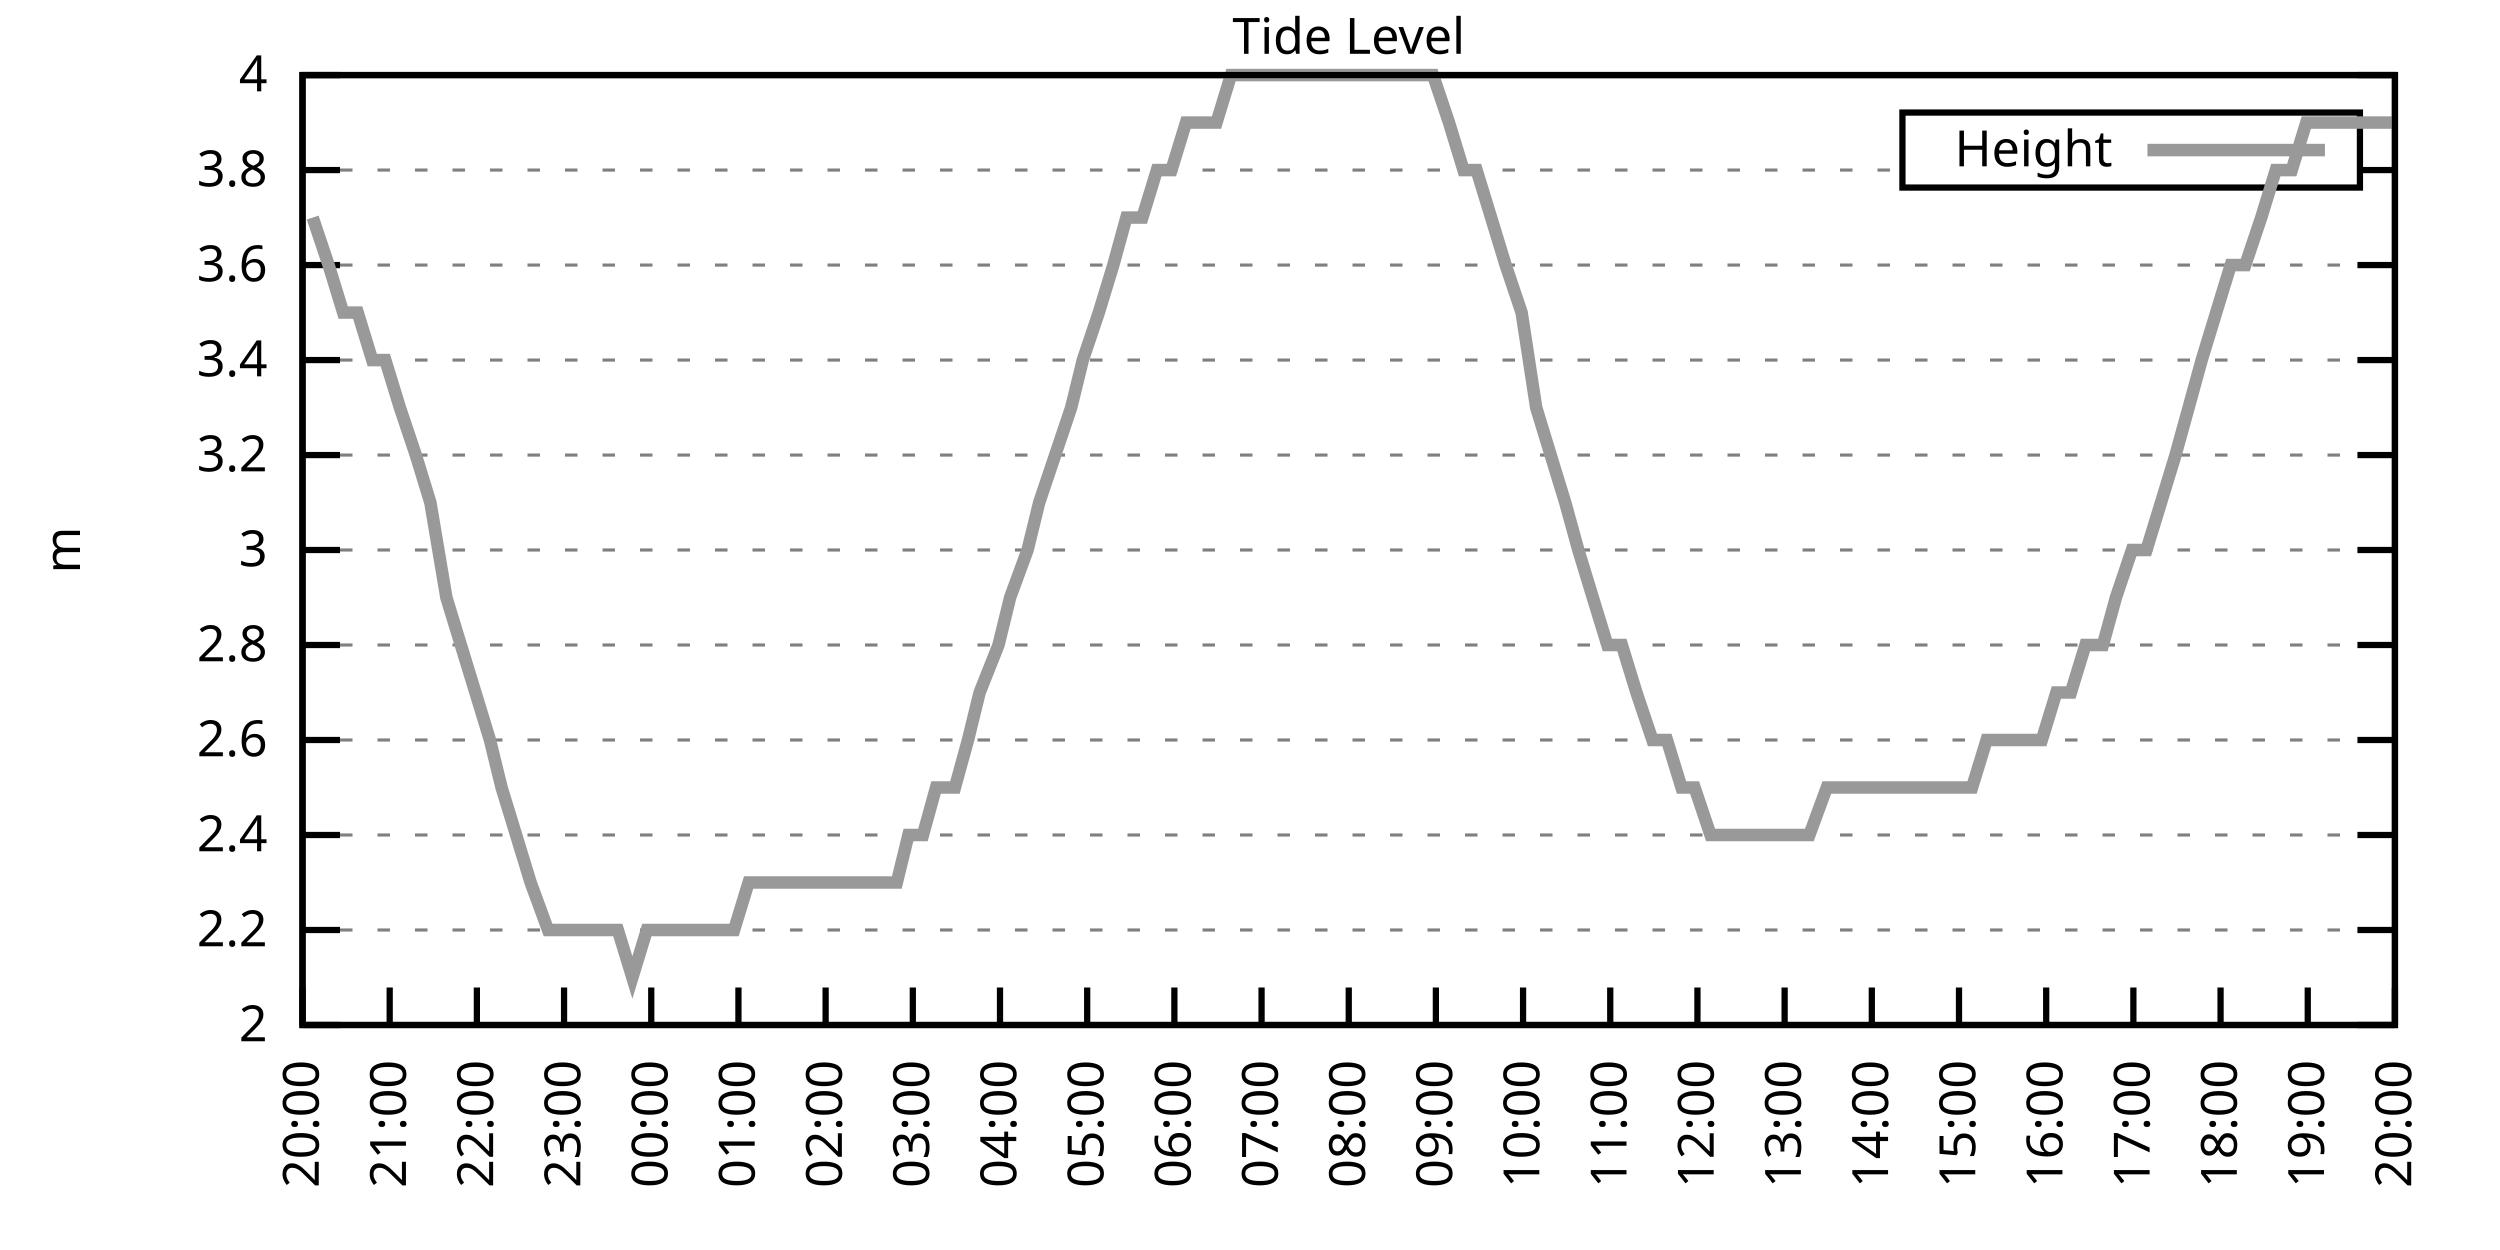
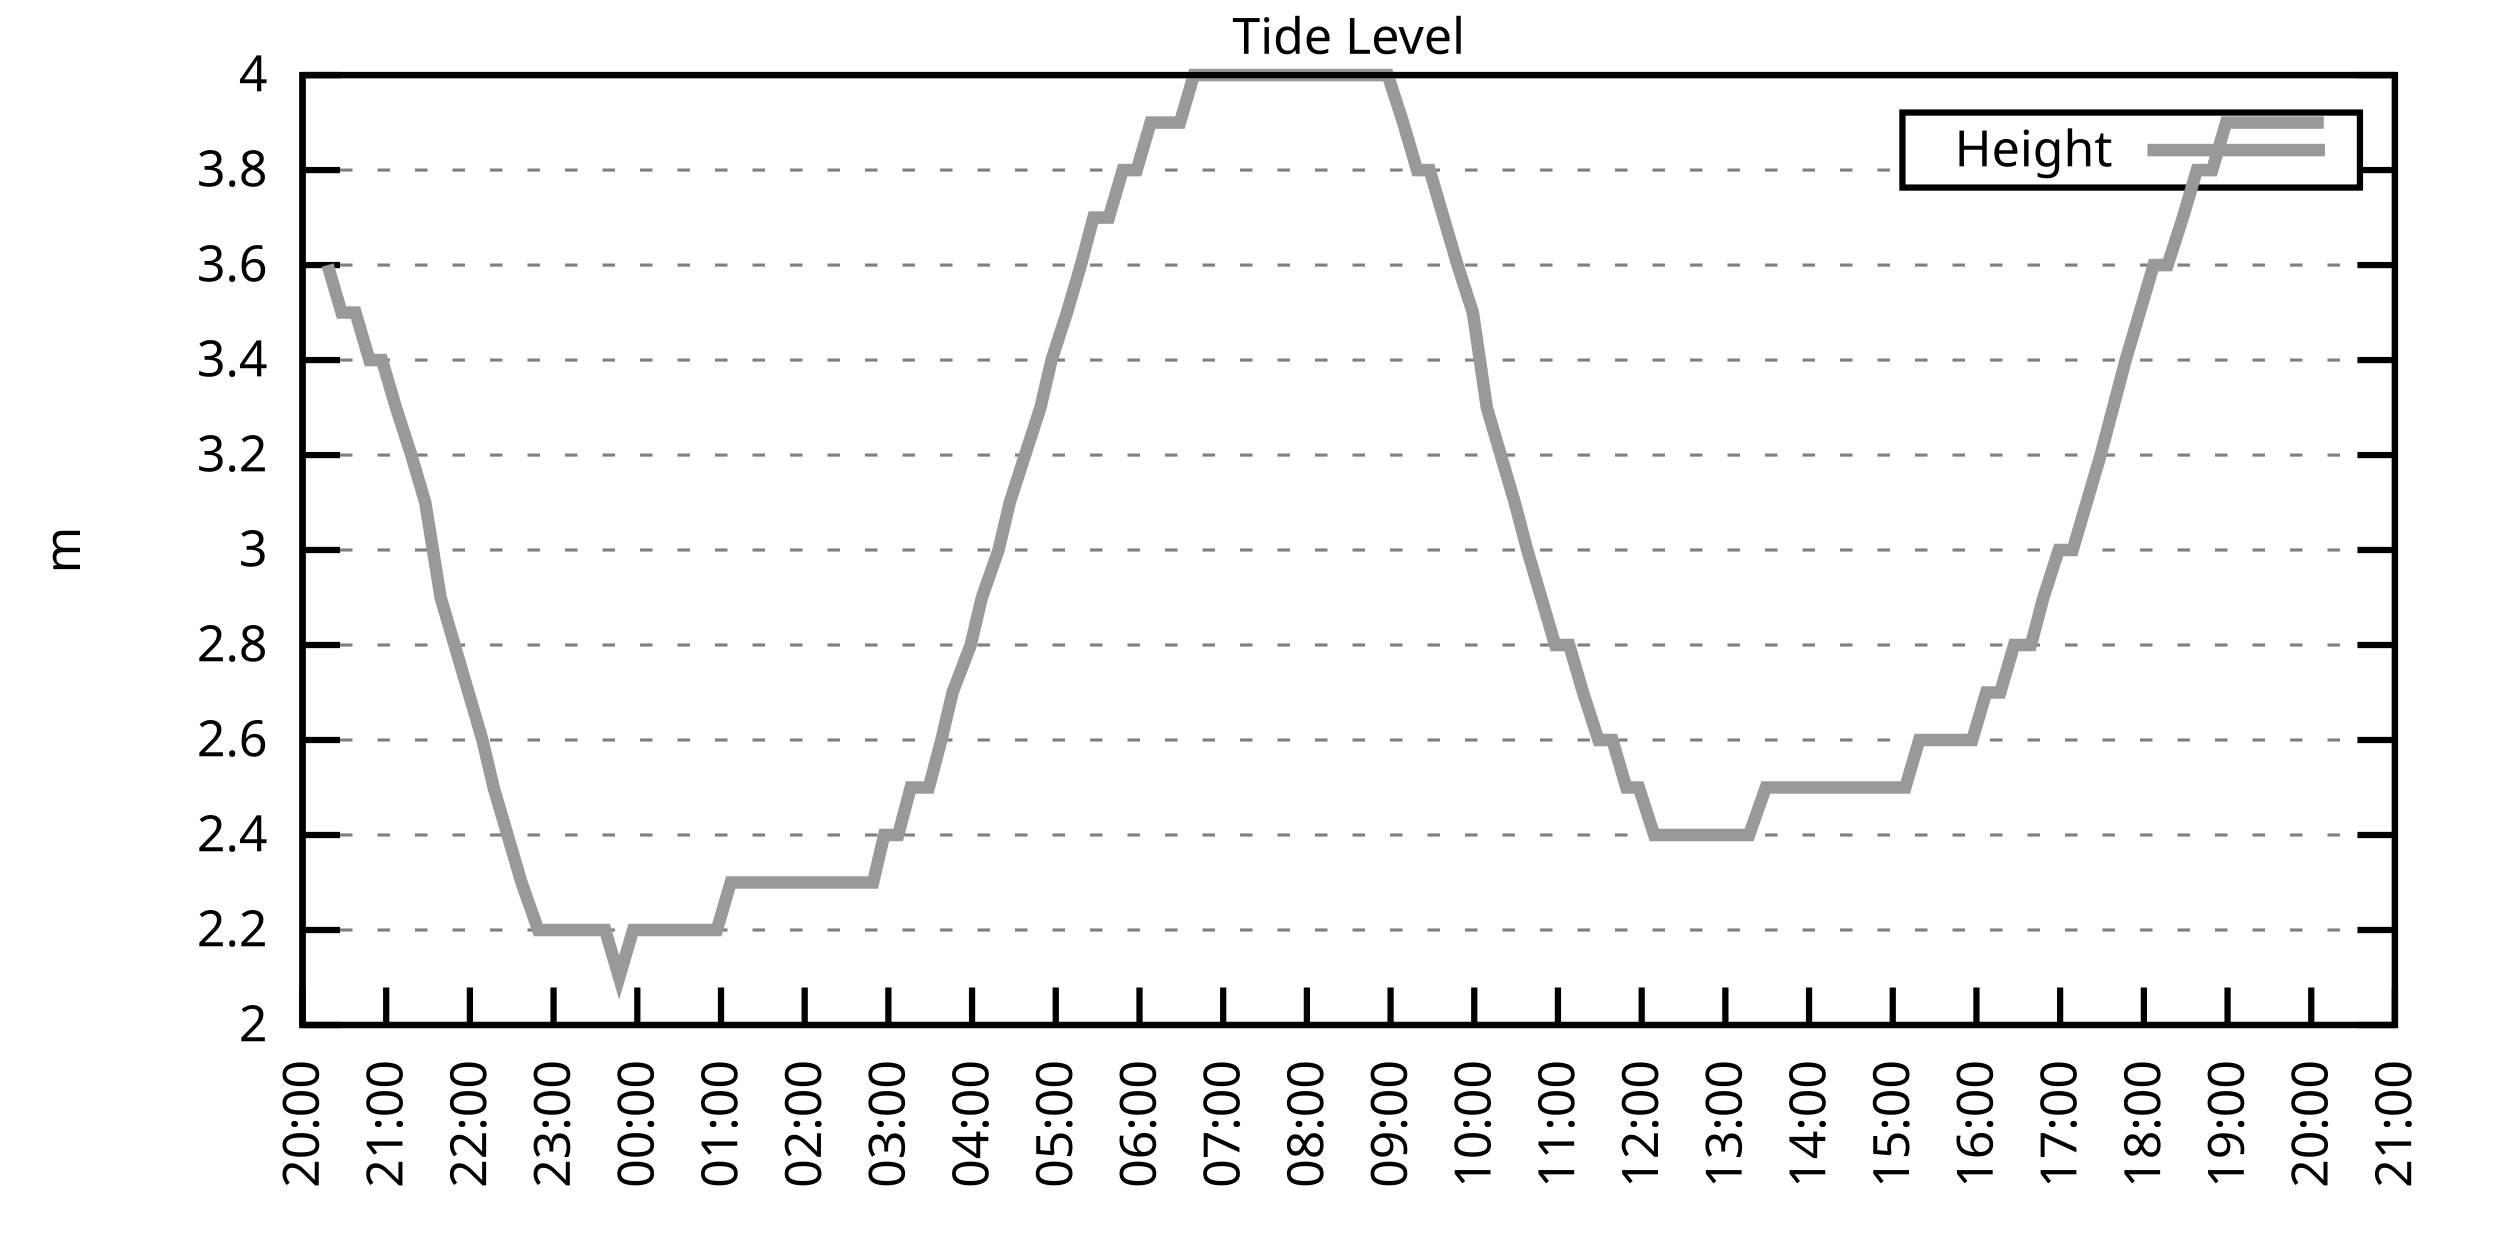
<svg xmlns="http://www.w3.org/2000/svg" xmlns:xlink="http://www.w3.org/1999/xlink" width="400" height="200" viewBox="0 0 400 200">
  <g id="gnuplot_canvas">
    <rect x="0" y="0" width="400" height="200" fill="none" />
    <defs>
      <circle id="gpDot" r="0.5" stroke-width="0.5" stroke="currentColor" />
      <path id="gpPt0" stroke-width="0.333" stroke="currentColor" d="M-1,0 h2 M0,-1 v2" />
      <path id="gpPt1" stroke-width="0.333" stroke="currentColor" d="M-1,-1 L1,1 M1,-1 L-1,1" />
      <path id="gpPt2" stroke-width="0.333" stroke="currentColor" d="M-1,0 L1,0 M0,-1 L0,1 M-1,-1 L1,1 M-1,1 L1,-1" />
      <rect id="gpPt3" stroke-width="0.333" stroke="currentColor" x="-1" y="-1" width="2" height="2" />
      <rect id="gpPt4" stroke-width="0.333" stroke="currentColor" fill="currentColor" x="-1" y="-1" width="2" height="2" />
      <circle id="gpPt5" stroke-width="0.333" stroke="currentColor" cx="0" cy="0" r="1" />
      <use xlink:href="#gpPt5" id="gpPt6" fill="currentColor" stroke="none" />
      <path id="gpPt7" stroke-width="0.333" stroke="currentColor" d="M0,-1.33 L-1.33,0.67 L1.33,0.67 z" />
      <use xlink:href="#gpPt7" id="gpPt8" fill="currentColor" stroke="none" />
      <use xlink:href="#gpPt7" id="gpPt9" stroke="currentColor" transform="rotate(180)" />
      <use xlink:href="#gpPt9" id="gpPt10" fill="currentColor" stroke="none" />
      <use xlink:href="#gpPt3" id="gpPt11" stroke="currentColor" transform="rotate(45)" />
      <use xlink:href="#gpPt11" id="gpPt12" fill="currentColor" stroke="none" />
      <path id="gpPt13" stroke-width="0.333" stroke="currentColor" d="M0,1.330 L1.265,0.411 L0.782,-1.067 L-0.782,-1.076 L-1.265,0.411 z" />
      <use xlink:href="#gpPt13" id="gpPt14" fill="currentColor" stroke="none" />
      <filter id="textbox" filterUnits="objectBoundingBox" x="0" y="0" height="1" width="1">
        <feFlood flood-color="white" flood-opacity="1" result="bgnd" />
        <feComposite in="SourceGraphic" in2="bgnd" operator="atop" />
      </filter>
      <filter id="greybox" filterUnits="objectBoundingBox" x="0" y="0" height="1" width="1">
        <feFlood flood-color="lightgrey" flood-opacity="1" result="grey" />
        <feComposite in="SourceGraphic" in2="grey" operator="atop" />
      </filter>
    </defs>
    <g fill="none" color="white" stroke="currentColor" stroke-width="1.00" stroke-linecap="butt" stroke-linejoin="miter">
</g>
    <g fill="none" color="black" stroke="currentColor" stroke-width="1.00" stroke-linecap="butt" stroke-linejoin="miter">
      <g stroke="none" shape-rendering="crispEdges">
        <polygon fill="rgb(255, 255, 255)" points="48.40,164.00 383.18,164.00 383.18,12.02 48.40,12.02 " />
      </g>
    </g>
    <g fill="none" color="black" stroke="currentColor" stroke-width="1.00" stroke-linecap="butt" stroke-linejoin="miter">
</g>
    <g fill="none" color="black" stroke="black" stroke-width="0.50" stroke-linecap="butt" stroke-linejoin="miter">
</g>
    <g fill="none" color="gray" stroke="currentColor" stroke-width="0.50" stroke-linecap="butt" stroke-linejoin="miter">
      <path stroke="gray" stroke-dasharray="2,4" class="gridline" d="M48.40,164.00 L383.19,164.00  " />
    </g>
    <g fill="none" color="gray" stroke="gray" stroke-width="1.00" stroke-linecap="butt" stroke-linejoin="miter">
</g>
    <g fill="none" color="black" stroke="currentColor" stroke-width="1.00" stroke-linecap="butt" stroke-linejoin="miter">
      <path stroke="black" d="M48.40,164.00 L54.40,164.00 M383.19,164.00 L377.19,164.00  " />
      <g transform="translate(42.80,166.60)" stroke="none" fill="black" font-family="Sans" font-size="8.00" text-anchor="end">
        <text>
          <tspan font-family="Sans"> 2</tspan>
        </text>
      </g>
    </g>
    <g fill="none" color="black" stroke="currentColor" stroke-width="1.00" stroke-linecap="butt" stroke-linejoin="miter">
</g>
    <g fill="none" color="black" stroke="black" stroke-width="0.50" stroke-linecap="butt" stroke-linejoin="miter">
</g>
    <g fill="none" color="gray" stroke="currentColor" stroke-width="0.50" stroke-linecap="butt" stroke-linejoin="miter">
      <path stroke="gray" stroke-dasharray="2,4" class="gridline" d="M48.40,148.80 L383.19,148.80  " />
    </g>
    <g fill="none" color="gray" stroke="gray" stroke-width="1.00" stroke-linecap="butt" stroke-linejoin="miter">
</g>
    <g fill="none" color="black" stroke="currentColor" stroke-width="1.00" stroke-linecap="butt" stroke-linejoin="miter">
      <path stroke="black" d="M48.40,148.80 L54.40,148.80 M383.19,148.80 L377.19,148.80  " />
      <g transform="translate(42.80,151.40)" stroke="none" fill="black" font-family="Sans" font-size="8.00" text-anchor="end">
        <text>
          <tspan font-family="Sans"> 2.2</tspan>
        </text>
      </g>
    </g>
    <g fill="none" color="black" stroke="currentColor" stroke-width="1.00" stroke-linecap="butt" stroke-linejoin="miter">
</g>
    <g fill="none" color="black" stroke="black" stroke-width="0.50" stroke-linecap="butt" stroke-linejoin="miter">
</g>
    <g fill="none" color="gray" stroke="currentColor" stroke-width="0.50" stroke-linecap="butt" stroke-linejoin="miter">
      <path stroke="gray" stroke-dasharray="2,4" class="gridline" d="M48.40,133.60 L383.19,133.60  " />
    </g>
    <g fill="none" color="gray" stroke="gray" stroke-width="1.00" stroke-linecap="butt" stroke-linejoin="miter">
</g>
    <g fill="none" color="black" stroke="currentColor" stroke-width="1.00" stroke-linecap="butt" stroke-linejoin="miter">
      <path stroke="black" d="M48.40,133.60 L54.40,133.60 M383.19,133.60 L377.19,133.60  " />
      <g transform="translate(42.80,136.20)" stroke="none" fill="black" font-family="Sans" font-size="8.00" text-anchor="end">
        <text>
          <tspan font-family="Sans"> 2.4</tspan>
        </text>
      </g>
    </g>
    <g fill="none" color="black" stroke="currentColor" stroke-width="1.00" stroke-linecap="butt" stroke-linejoin="miter">
</g>
    <g fill="none" color="black" stroke="black" stroke-width="0.50" stroke-linecap="butt" stroke-linejoin="miter">
</g>
    <g fill="none" color="gray" stroke="currentColor" stroke-width="0.50" stroke-linecap="butt" stroke-linejoin="miter">
      <path stroke="gray" stroke-dasharray="2,4" class="gridline" d="M48.40,118.40 L383.19,118.40  " />
    </g>
    <g fill="none" color="gray" stroke="gray" stroke-width="1.00" stroke-linecap="butt" stroke-linejoin="miter">
</g>
    <g fill="none" color="black" stroke="currentColor" stroke-width="1.00" stroke-linecap="butt" stroke-linejoin="miter">
      <path stroke="black" d="M48.40,118.40 L54.40,118.40 M383.19,118.40 L377.19,118.40  " />
      <g transform="translate(42.80,121.00)" stroke="none" fill="black" font-family="Sans" font-size="8.00" text-anchor="end">
        <text>
          <tspan font-family="Sans"> 2.6</tspan>
        </text>
      </g>
    </g>
    <g fill="none" color="black" stroke="currentColor" stroke-width="1.00" stroke-linecap="butt" stroke-linejoin="miter">
</g>
    <g fill="none" color="black" stroke="black" stroke-width="0.50" stroke-linecap="butt" stroke-linejoin="miter">
</g>
    <g fill="none" color="gray" stroke="currentColor" stroke-width="0.50" stroke-linecap="butt" stroke-linejoin="miter">
      <path stroke="gray" stroke-dasharray="2,4" class="gridline" d="M48.40,103.20 L383.19,103.20  " />
    </g>
    <g fill="none" color="gray" stroke="gray" stroke-width="1.00" stroke-linecap="butt" stroke-linejoin="miter">
</g>
    <g fill="none" color="black" stroke="currentColor" stroke-width="1.00" stroke-linecap="butt" stroke-linejoin="miter">
      <path stroke="black" d="M48.40,103.20 L54.40,103.20 M383.19,103.20 L377.19,103.20  " />
      <g transform="translate(42.80,105.80)" stroke="none" fill="black" font-family="Sans" font-size="8.00" text-anchor="end">
        <text>
          <tspan font-family="Sans"> 2.8</tspan>
        </text>
      </g>
    </g>
    <g fill="none" color="black" stroke="currentColor" stroke-width="1.00" stroke-linecap="butt" stroke-linejoin="miter">
</g>
    <g fill="none" color="black" stroke="black" stroke-width="0.50" stroke-linecap="butt" stroke-linejoin="miter">
</g>
    <g fill="none" color="gray" stroke="currentColor" stroke-width="0.50" stroke-linecap="butt" stroke-linejoin="miter">
      <path stroke="gray" stroke-dasharray="2,4" class="gridline" d="M48.40,88.00 L383.19,88.00  " />
    </g>
    <g fill="none" color="gray" stroke="gray" stroke-width="1.00" stroke-linecap="butt" stroke-linejoin="miter">
</g>
    <g fill="none" color="black" stroke="currentColor" stroke-width="1.00" stroke-linecap="butt" stroke-linejoin="miter">
      <path stroke="black" d="M48.40,88.00 L54.40,88.00 M383.19,88.00 L377.19,88.00  " />
      <g transform="translate(42.80,90.60)" stroke="none" fill="black" font-family="Sans" font-size="8.00" text-anchor="end">
        <text>
          <tspan font-family="Sans"> 3</tspan>
        </text>
      </g>
    </g>
    <g fill="none" color="black" stroke="currentColor" stroke-width="1.00" stroke-linecap="butt" stroke-linejoin="miter">
</g>
    <g fill="none" color="black" stroke="black" stroke-width="0.50" stroke-linecap="butt" stroke-linejoin="miter">
</g>
    <g fill="none" color="gray" stroke="currentColor" stroke-width="0.50" stroke-linecap="butt" stroke-linejoin="miter">
      <path stroke="gray" stroke-dasharray="2,4" class="gridline" d="M48.40,72.81 L383.19,72.81  " />
    </g>
    <g fill="none" color="gray" stroke="gray" stroke-width="1.00" stroke-linecap="butt" stroke-linejoin="miter">
</g>
    <g fill="none" color="black" stroke="currentColor" stroke-width="1.00" stroke-linecap="butt" stroke-linejoin="miter">
      <path stroke="black" d="M48.40,72.81 L54.40,72.81 M383.19,72.81 L377.19,72.81  " />
      <g transform="translate(42.80,75.41)" stroke="none" fill="black" font-family="Sans" font-size="8.00" text-anchor="end">
        <text>
          <tspan font-family="Sans"> 3.2</tspan>
        </text>
      </g>
    </g>
    <g fill="none" color="black" stroke="currentColor" stroke-width="1.00" stroke-linecap="butt" stroke-linejoin="miter">
</g>
    <g fill="none" color="black" stroke="black" stroke-width="0.50" stroke-linecap="butt" stroke-linejoin="miter">
</g>
    <g fill="none" color="gray" stroke="currentColor" stroke-width="0.50" stroke-linecap="butt" stroke-linejoin="miter">
      <path stroke="gray" stroke-dasharray="2,4" class="gridline" d="M48.40,57.61 L383.19,57.61  " />
    </g>
    <g fill="none" color="gray" stroke="gray" stroke-width="1.00" stroke-linecap="butt" stroke-linejoin="miter">
</g>
    <g fill="none" color="black" stroke="currentColor" stroke-width="1.00" stroke-linecap="butt" stroke-linejoin="miter">
      <path stroke="black" d="M48.40,57.61 L54.40,57.61 M383.19,57.61 L377.19,57.61  " />
      <g transform="translate(42.80,60.21)" stroke="none" fill="black" font-family="Sans" font-size="8.00" text-anchor="end">
        <text>
          <tspan font-family="Sans"> 3.4</tspan>
        </text>
      </g>
    </g>
    <g fill="none" color="black" stroke="currentColor" stroke-width="1.00" stroke-linecap="butt" stroke-linejoin="miter">
</g>
    <g fill="none" color="black" stroke="black" stroke-width="0.50" stroke-linecap="butt" stroke-linejoin="miter">
</g>
    <g fill="none" color="gray" stroke="currentColor" stroke-width="0.50" stroke-linecap="butt" stroke-linejoin="miter">
      <path stroke="gray" stroke-dasharray="2,4" class="gridline" d="M48.40,42.41 L383.19,42.41  " />
    </g>
    <g fill="none" color="gray" stroke="gray" stroke-width="1.00" stroke-linecap="butt" stroke-linejoin="miter">
</g>
    <g fill="none" color="black" stroke="currentColor" stroke-width="1.00" stroke-linecap="butt" stroke-linejoin="miter">
      <path stroke="black" d="M48.40,42.41 L54.40,42.41 M383.19,42.41 L377.19,42.41  " />
      <g transform="translate(42.80,45.01)" stroke="none" fill="black" font-family="Sans" font-size="8.00" text-anchor="end">
        <text>
          <tspan font-family="Sans"> 3.6</tspan>
        </text>
      </g>
    </g>
    <g fill="none" color="black" stroke="currentColor" stroke-width="1.00" stroke-linecap="butt" stroke-linejoin="miter">
</g>
    <g fill="none" color="black" stroke="black" stroke-width="0.50" stroke-linecap="butt" stroke-linejoin="miter">
</g>
    <g fill="none" color="gray" stroke="currentColor" stroke-width="0.50" stroke-linecap="butt" stroke-linejoin="miter">
      <path stroke="gray" stroke-dasharray="2,4" class="gridline" d="M48.40,27.21 L304.39,27.21 M377.59,27.21 L383.19,27.21  " />
    </g>
    <g fill="none" color="gray" stroke="gray" stroke-width="1.00" stroke-linecap="butt" stroke-linejoin="miter">
</g>
    <g fill="none" color="black" stroke="currentColor" stroke-width="1.00" stroke-linecap="butt" stroke-linejoin="miter">
      <path stroke="black" d="M48.40,27.21 L54.40,27.21 M383.19,27.21 L377.19,27.21  " />
      <g transform="translate(42.80,29.81)" stroke="none" fill="black" font-family="Sans" font-size="8.00" text-anchor="end">
        <text>
          <tspan font-family="Sans"> 3.8</tspan>
        </text>
      </g>
    </g>
    <g fill="none" color="black" stroke="currentColor" stroke-width="1.00" stroke-linecap="butt" stroke-linejoin="miter">
</g>
    <g fill="none" color="black" stroke="black" stroke-width="0.50" stroke-linecap="butt" stroke-linejoin="miter">
</g>
    <g fill="none" color="gray" stroke="currentColor" stroke-width="0.50" stroke-linecap="butt" stroke-linejoin="miter">
      <path stroke="gray" stroke-dasharray="2,4" class="gridline" d="M48.40,12.01 L383.19,12.01  " />
    </g>
    <g fill="none" color="gray" stroke="gray" stroke-width="1.00" stroke-linecap="butt" stroke-linejoin="miter">
</g>
    <g fill="none" color="black" stroke="currentColor" stroke-width="1.00" stroke-linecap="butt" stroke-linejoin="miter">
      <path stroke="black" d="M48.40,12.01 L54.40,12.01 M383.19,12.01 L377.19,12.01  " />
      <g transform="translate(42.80,14.61)" stroke="none" fill="black" font-family="Sans" font-size="8.00" text-anchor="end">
        <text>
          <tspan font-family="Sans"> 4</tspan>
        </text>
      </g>
    </g>
    <g fill="none" color="black" stroke="currentColor" stroke-width="1.00" stroke-linecap="butt" stroke-linejoin="miter">
      <path stroke="black" d="M48.40,164.00 L48.40,158.00  " />
      <g transform="translate(51.00,169.60) rotate(270.00)" stroke="none" fill="black" font-family="Sans" font-size="8.00" text-anchor="end">
        <text>
          <tspan font-family="Sans">20:00</tspan>
        </text>
      </g>
    </g>
    <g fill="none" color="black" stroke="currentColor" stroke-width="1.00" stroke-linecap="butt" stroke-linejoin="miter">
-       <path stroke="black" d="M62.35,164.00 L62.35,158.00  " />
-       <g transform="translate(64.95,169.60) rotate(270.00)" stroke="none" fill="black" font-family="Sans" font-size="8.00" text-anchor="end">
+       <path stroke="black" d="M61.79,164.00 L61.79,158.00  " />
+       <g transform="translate(64.39,169.60) rotate(270.00)" stroke="none" fill="black" font-family="Sans" font-size="8.00" text-anchor="end">
        <text>
          <tspan font-family="Sans">21:00</tspan>
        </text>
      </g>
    </g>
    <g fill="none" color="black" stroke="currentColor" stroke-width="1.00" stroke-linecap="butt" stroke-linejoin="miter">
-       <path stroke="black" d="M76.30,164.00 L76.30,158.00  " />
-       <g transform="translate(78.90,169.60) rotate(270.00)" stroke="none" fill="black" font-family="Sans" font-size="8.00" text-anchor="end">
+       <path stroke="black" d="M75.18,164.00 L75.18,158.00  " />
+       <g transform="translate(77.78,169.60) rotate(270.00)" stroke="none" fill="black" font-family="Sans" font-size="8.00" text-anchor="end">
        <text>
          <tspan font-family="Sans">22:00</tspan>
        </text>
      </g>
    </g>
    <g fill="none" color="black" stroke="currentColor" stroke-width="1.00" stroke-linecap="butt" stroke-linejoin="miter">
-       <path stroke="black" d="M90.25,164.00 L90.25,158.00  " />
-       <g transform="translate(92.85,169.60) rotate(270.00)" stroke="none" fill="black" font-family="Sans" font-size="8.00" text-anchor="end">
+       <path stroke="black" d="M88.57,164.00 L88.57,158.00  " />
+       <g transform="translate(91.17,169.60) rotate(270.00)" stroke="none" fill="black" font-family="Sans" font-size="8.00" text-anchor="end">
        <text>
          <tspan font-family="Sans">23:00</tspan>
        </text>
      </g>
    </g>
    <g fill="none" color="black" stroke="currentColor" stroke-width="1.00" stroke-linecap="butt" stroke-linejoin="miter">
-       <path stroke="black" d="M104.20,164.00 L104.20,158.00  " />
-       <g transform="translate(106.80,169.60) rotate(270.00)" stroke="none" fill="black" font-family="Sans" font-size="8.00" text-anchor="end">
+       <path stroke="black" d="M101.97,164.00 L101.97,158.00  " />
+       <g transform="translate(104.57,169.60) rotate(270.00)" stroke="none" fill="black" font-family="Sans" font-size="8.00" text-anchor="end">
        <text>
          <tspan font-family="Sans">00:00</tspan>
        </text>
      </g>
    </g>
    <g fill="none" color="black" stroke="currentColor" stroke-width="1.00" stroke-linecap="butt" stroke-linejoin="miter">
-       <path stroke="black" d="M118.15,164.00 L118.15,158.00  " />
-       <g transform="translate(120.75,169.60) rotate(270.00)" stroke="none" fill="black" font-family="Sans" font-size="8.00" text-anchor="end">
+       <path stroke="black" d="M115.36,164.00 L115.36,158.00  " />
+       <g transform="translate(117.96,169.60) rotate(270.00)" stroke="none" fill="black" font-family="Sans" font-size="8.00" text-anchor="end">
        <text>
          <tspan font-family="Sans">01:00</tspan>
        </text>
      </g>
    </g>
    <g fill="none" color="black" stroke="currentColor" stroke-width="1.00" stroke-linecap="butt" stroke-linejoin="miter">
-       <path stroke="black" d="M132.10,164.00 L132.10,158.00  " />
-       <g transform="translate(134.70,169.60) rotate(270.00)" stroke="none" fill="black" font-family="Sans" font-size="8.00" text-anchor="end">
+       <path stroke="black" d="M128.75,164.00 L128.75,158.00  " />
+       <g transform="translate(131.35,169.60) rotate(270.00)" stroke="none" fill="black" font-family="Sans" font-size="8.00" text-anchor="end">
        <text>
          <tspan font-family="Sans">02:00</tspan>
        </text>
      </g>
    </g>
    <g fill="none" color="black" stroke="currentColor" stroke-width="1.00" stroke-linecap="butt" stroke-linejoin="miter">
-       <path stroke="black" d="M146.05,164.00 L146.05,158.00  " />
-       <g transform="translate(148.65,169.60) rotate(270.00)" stroke="none" fill="black" font-family="Sans" font-size="8.00" text-anchor="end">
+       <path stroke="black" d="M142.14,164.00 L142.14,158.00  " />
+       <g transform="translate(144.74,169.60) rotate(270.00)" stroke="none" fill="black" font-family="Sans" font-size="8.00" text-anchor="end">
        <text>
          <tspan font-family="Sans">03:00</tspan>
        </text>
      </g>
    </g>
    <g fill="none" color="black" stroke="currentColor" stroke-width="1.00" stroke-linecap="butt" stroke-linejoin="miter">
-       <path stroke="black" d="M160.00,164.00 L160.00,158.00  " />
-       <g transform="translate(162.60,169.60) rotate(270.00)" stroke="none" fill="black" font-family="Sans" font-size="8.00" text-anchor="end">
+       <path stroke="black" d="M155.53,164.00 L155.53,158.00  " />
+       <g transform="translate(158.13,169.60) rotate(270.00)" stroke="none" fill="black" font-family="Sans" font-size="8.00" text-anchor="end">
        <text>
          <tspan font-family="Sans">04:00</tspan>
        </text>
      </g>
    </g>
    <g fill="none" color="black" stroke="currentColor" stroke-width="1.00" stroke-linecap="butt" stroke-linejoin="miter">
-       <path stroke="black" d="M173.95,164.00 L173.95,158.00  " />
-       <g transform="translate(176.55,169.60) rotate(270.00)" stroke="none" fill="black" font-family="Sans" font-size="8.00" text-anchor="end">
+       <path stroke="black" d="M168.92,164.00 L168.92,158.00  " />
+       <g transform="translate(171.52,169.60) rotate(270.00)" stroke="none" fill="black" font-family="Sans" font-size="8.00" text-anchor="end">
        <text>
          <tspan font-family="Sans">05:00</tspan>
        </text>
      </g>
    </g>
    <g fill="none" color="black" stroke="currentColor" stroke-width="1.00" stroke-linecap="butt" stroke-linejoin="miter">
-       <path stroke="black" d="M187.90,164.00 L187.90,158.00  " />
-       <g transform="translate(190.50,169.60) rotate(270.00)" stroke="none" fill="black" font-family="Sans" font-size="8.00" text-anchor="end">
+       <path stroke="black" d="M182.32,164.00 L182.32,158.00  " />
+       <g transform="translate(184.92,169.60) rotate(270.00)" stroke="none" fill="black" font-family="Sans" font-size="8.00" text-anchor="end">
        <text>
          <tspan font-family="Sans">06:00</tspan>
        </text>
      </g>
    </g>
    <g fill="none" color="black" stroke="currentColor" stroke-width="1.00" stroke-linecap="butt" stroke-linejoin="miter">
-       <path stroke="black" d="M201.85,164.00 L201.85,158.00  " />
-       <g transform="translate(204.45,169.60) rotate(270.00)" stroke="none" fill="black" font-family="Sans" font-size="8.00" text-anchor="end">
+       <path stroke="black" d="M195.71,164.00 L195.71,158.00  " />
+       <g transform="translate(198.31,169.60) rotate(270.00)" stroke="none" fill="black" font-family="Sans" font-size="8.00" text-anchor="end">
        <text>
          <tspan font-family="Sans">07:00</tspan>
        </text>
      </g>
    </g>
    <g fill="none" color="black" stroke="currentColor" stroke-width="1.00" stroke-linecap="butt" stroke-linejoin="miter">
-       <path stroke="black" d="M215.80,164.00 L215.80,158.00  " />
-       <g transform="translate(218.40,169.60) rotate(270.00)" stroke="none" fill="black" font-family="Sans" font-size="8.00" text-anchor="end">
+       <path stroke="black" d="M209.10,164.00 L209.10,158.00  " />
+       <g transform="translate(211.70,169.60) rotate(270.00)" stroke="none" fill="black" font-family="Sans" font-size="8.00" text-anchor="end">
        <text>
          <tspan font-family="Sans">08:00</tspan>
        </text>
      </g>
    </g>
    <g fill="none" color="black" stroke="currentColor" stroke-width="1.00" stroke-linecap="butt" stroke-linejoin="miter">
-       <path stroke="black" d="M229.74,164.00 L229.74,158.00  " />
-       <g transform="translate(232.34,169.60) rotate(270.00)" stroke="none" fill="black" font-family="Sans" font-size="8.00" text-anchor="end">
+       <path stroke="black" d="M222.49,164.00 L222.49,158.00  " />
+       <g transform="translate(225.09,169.60) rotate(270.00)" stroke="none" fill="black" font-family="Sans" font-size="8.00" text-anchor="end">
        <text>
          <tspan font-family="Sans">09:00</tspan>
        </text>
      </g>
    </g>
    <g fill="none" color="black" stroke="currentColor" stroke-width="1.00" stroke-linecap="butt" stroke-linejoin="miter">
-       <path stroke="black" d="M243.69,164.00 L243.69,158.00  " />
-       <g transform="translate(246.29,169.60) rotate(270.00)" stroke="none" fill="black" font-family="Sans" font-size="8.00" text-anchor="end">
+       <path stroke="black" d="M235.88,164.00 L235.88,158.00  " />
+       <g transform="translate(238.48,169.60) rotate(270.00)" stroke="none" fill="black" font-family="Sans" font-size="8.00" text-anchor="end">
        <text>
          <tspan font-family="Sans">10:00</tspan>
        </text>
      </g>
    </g>
    <g fill="none" color="black" stroke="currentColor" stroke-width="1.00" stroke-linecap="butt" stroke-linejoin="miter">
-       <path stroke="black" d="M257.64,164.00 L257.64,158.00  " />
-       <g transform="translate(260.24,169.60) rotate(270.00)" stroke="none" fill="black" font-family="Sans" font-size="8.00" text-anchor="end">
+       <path stroke="black" d="M249.27,164.00 L249.27,158.00  " />
+       <g transform="translate(251.87,169.60) rotate(270.00)" stroke="none" fill="black" font-family="Sans" font-size="8.00" text-anchor="end">
        <text>
          <tspan font-family="Sans">11:00</tspan>
        </text>
      </g>
    </g>
    <g fill="none" color="black" stroke="currentColor" stroke-width="1.00" stroke-linecap="butt" stroke-linejoin="miter">
-       <path stroke="black" d="M271.59,164.00 L271.59,158.00  " />
-       <g transform="translate(274.19,169.60) rotate(270.00)" stroke="none" fill="black" font-family="Sans" font-size="8.00" text-anchor="end">
+       <path stroke="black" d="M262.67,164.00 L262.67,158.00  " />
+       <g transform="translate(265.27,169.60) rotate(270.00)" stroke="none" fill="black" font-family="Sans" font-size="8.00" text-anchor="end">
        <text>
          <tspan font-family="Sans">12:00</tspan>
        </text>
      </g>
    </g>
    <g fill="none" color="black" stroke="currentColor" stroke-width="1.00" stroke-linecap="butt" stroke-linejoin="miter">
-       <path stroke="black" d="M285.54,164.00 L285.54,158.00  " />
-       <g transform="translate(288.14,169.60) rotate(270.00)" stroke="none" fill="black" font-family="Sans" font-size="8.00" text-anchor="end">
+       <path stroke="black" d="M276.06,164.00 L276.06,158.00  " />
+       <g transform="translate(278.66,169.60) rotate(270.00)" stroke="none" fill="black" font-family="Sans" font-size="8.00" text-anchor="end">
        <text>
          <tspan font-family="Sans">13:00</tspan>
        </text>
      </g>
    </g>
    <g fill="none" color="black" stroke="currentColor" stroke-width="1.00" stroke-linecap="butt" stroke-linejoin="miter">
-       <path stroke="black" d="M299.49,164.00 L299.49,158.00  " />
-       <g transform="translate(302.09,169.60) rotate(270.00)" stroke="none" fill="black" font-family="Sans" font-size="8.00" text-anchor="end">
+       <path stroke="black" d="M289.45,164.00 L289.45,158.00  " />
+       <g transform="translate(292.05,169.60) rotate(270.00)" stroke="none" fill="black" font-family="Sans" font-size="8.00" text-anchor="end">
        <text>
          <tspan font-family="Sans">14:00</tspan>
        </text>
      </g>
    </g>
    <g fill="none" color="black" stroke="currentColor" stroke-width="1.00" stroke-linecap="butt" stroke-linejoin="miter">
-       <path stroke="black" d="M313.44,164.00 L313.44,158.00  " />
-       <g transform="translate(316.04,169.60) rotate(270.00)" stroke="none" fill="black" font-family="Sans" font-size="8.00" text-anchor="end">
+       <path stroke="black" d="M302.84,164.00 L302.84,158.00  " />
+       <g transform="translate(305.44,169.60) rotate(270.00)" stroke="none" fill="black" font-family="Sans" font-size="8.00" text-anchor="end">
        <text>
          <tspan font-family="Sans">15:00</tspan>
        </text>
      </g>
    </g>
    <g fill="none" color="black" stroke="currentColor" stroke-width="1.00" stroke-linecap="butt" stroke-linejoin="miter">
-       <path stroke="black" d="M327.39,164.00 L327.39,158.00  " />
-       <g transform="translate(329.99,169.60) rotate(270.00)" stroke="none" fill="black" font-family="Sans" font-size="8.00" text-anchor="end">
+       <path stroke="black" d="M316.23,164.00 L316.23,158.00  " />
+       <g transform="translate(318.83,169.60) rotate(270.00)" stroke="none" fill="black" font-family="Sans" font-size="8.00" text-anchor="end">
        <text>
          <tspan font-family="Sans">16:00</tspan>
        </text>
      </g>
    </g>
    <g fill="none" color="black" stroke="currentColor" stroke-width="1.00" stroke-linecap="butt" stroke-linejoin="miter">
-       <path stroke="black" d="M341.34,164.00 L341.34,158.00  " />
-       <g transform="translate(343.94,169.60) rotate(270.00)" stroke="none" fill="black" font-family="Sans" font-size="8.00" text-anchor="end">
+       <path stroke="black" d="M329.62,164.00 L329.62,158.00  " />
+       <g transform="translate(332.22,169.60) rotate(270.00)" stroke="none" fill="black" font-family="Sans" font-size="8.00" text-anchor="end">
        <text>
          <tspan font-family="Sans">17:00</tspan>
        </text>
      </g>
    </g>
    <g fill="none" color="black" stroke="currentColor" stroke-width="1.00" stroke-linecap="butt" stroke-linejoin="miter">
-       <path stroke="black" d="M355.29,164.00 L355.29,158.00  " />
-       <g transform="translate(357.89,169.60) rotate(270.00)" stroke="none" fill="black" font-family="Sans" font-size="8.00" text-anchor="end">
+       <path stroke="black" d="M343.02,164.00 L343.02,158.00  " />
+       <g transform="translate(345.62,169.60) rotate(270.00)" stroke="none" fill="black" font-family="Sans" font-size="8.00" text-anchor="end">
        <text>
          <tspan font-family="Sans">18:00</tspan>
        </text>
      </g>
    </g>
    <g fill="none" color="black" stroke="currentColor" stroke-width="1.00" stroke-linecap="butt" stroke-linejoin="miter">
-       <path stroke="black" d="M369.24,164.00 L369.24,158.00  " />
-       <g transform="translate(371.84,169.60) rotate(270.00)" stroke="none" fill="black" font-family="Sans" font-size="8.00" text-anchor="end">
+       <path stroke="black" d="M356.41,164.00 L356.41,158.00  " />
+       <g transform="translate(359.01,169.60) rotate(270.00)" stroke="none" fill="black" font-family="Sans" font-size="8.00" text-anchor="end">
        <text>
          <tspan font-family="Sans">19:00</tspan>
+         </text>
+       </g>
+     </g>
+     <g fill="none" color="black" stroke="currentColor" stroke-width="1.00" stroke-linecap="butt" stroke-linejoin="miter">
+       <path stroke="black" d="M369.80,164.00 L369.80,158.00  " />
+       <g transform="translate(372.40,169.60) rotate(270.00)" stroke="none" fill="black" font-family="Sans" font-size="8.00" text-anchor="end">
+         <text>
+           <tspan font-family="Sans">20:00</tspan>
        </text>
      </g>
    </g>
    <g fill="none" color="black" stroke="currentColor" stroke-width="1.00" stroke-linecap="butt" stroke-linejoin="miter">
      <path stroke="black" d="M383.19,164.00 L383.19,158.00  " />
      <g transform="translate(385.79,169.60) rotate(270.00)" stroke="none" fill="black" font-family="Sans" font-size="8.00" text-anchor="end">
        <text>
-           <tspan font-family="Sans">20:00</tspan>
+           <tspan font-family="Sans">21:00</tspan>
        </text>
      </g>
    </g>
    <g fill="none" color="black" stroke="currentColor" stroke-width="1.00" stroke-linecap="butt" stroke-linejoin="miter">
</g>
    <g fill="none" color="black" stroke="currentColor" stroke-width="1.00" stroke-linecap="butt" stroke-linejoin="miter">
      <path stroke="black" d="M48.40,12.01 L48.40,164.00 L383.19,164.00 L383.19,12.01 L48.40,12.01 Z  " />
    </g>
    <g fill="none" color="black" stroke="currentColor" stroke-width="1.00" stroke-linecap="butt" stroke-linejoin="miter">
</g>
    <g fill="none" color="black" stroke="currentColor" stroke-width="1.00" stroke-linecap="butt" stroke-linejoin="miter">
      <path stroke="black" d="M304.39,30.01 L304.39,18.01 L377.59,18.01 L377.59,30.01 L304.39,30.01 Z  " />
    </g>
    <g id="Tide_level_plot_1">
      <g fill="none" color="white" stroke="black" stroke-width="2.00" stroke-linecap="butt" stroke-linejoin="miter">
</g>
      <g fill="none" color="black" stroke="currentColor" stroke-width="2.00" stroke-linecap="butt" stroke-linejoin="miter">
        <g transform="translate(337.99,26.61)" stroke="none" fill="black" font-family="Sans" font-size="8.00" text-anchor="end">
          <text>
            <tspan font-family="Sans">Height</tspan>
          </text>
        </g>
      </g>
      <g fill="none" color="black" stroke="currentColor" stroke-width="2.00" stroke-linecap="butt" stroke-linejoin="miter">
-         <path stroke="rgb(153, 153, 153)" d="M343.59,24.01 L371.99,24.01 M50.03,34.81 L52.58,42.41 L54.91,50.01 L57.23,50.01 L59.56,57.61 L61.65,57.61   L63.98,65.21 L66.53,72.81 L68.86,80.41 L71.42,95.60 L73.74,103.20 L76.07,110.80 L78.39,118.40 L80.25,126.00   L82.58,133.60 L84.90,141.20 L87.69,148.80 L90.02,148.80 L91.88,148.80 L94.20,148.80 L96.99,148.80 L98.85,148.80   L101.18,156.40 L103.50,148.80 L106.06,148.80 L108.62,148.80 L110.48,148.80 L112.80,148.80 L115.13,148.80 L117.45,148.80   L119.78,141.20 L122.10,141.20 L124.66,141.20 L127.22,141.20 L129.31,141.20 L131.40,141.20 L134.19,141.20 L136.28,141.20   L138.84,141.20 L140.70,141.20 L143.49,141.20 L145.35,133.60 L147.67,133.60 L149.77,126.00 L152.79,126.00 L154.88,118.40   L156.74,110.80 L159.76,103.20 L161.62,95.60 L164.41,88.00 L166.27,80.41 L168.83,72.81 L171.39,65.21 L173.25,57.61   L175.81,50.01 L178.13,42.41 L180.22,34.81 L182.78,34.81 L185.11,27.21 L187.43,27.21 L189.76,19.61 L192.08,19.61   L194.64,19.61 L196.96,12.01 L201.15,12.01 L203.47,12.01 L205.80,12.01 L208.59,12.01 L210.68,12.01 L212.77,12.01   L215.10,12.01 L217.42,12.01 L219.98,12.01 L222.54,12.01 L224.63,12.01 L226.72,12.01 L229.28,12.01 L231.84,19.61   L234.16,27.21 L236.25,27.21 L238.58,34.81 L240.90,42.41 L243.46,50.01 L245.79,65.21 L248.11,72.81 L250.44,80.41   L252.53,88.00 L254.85,95.60 L257.18,103.20 L259.50,103.20 L261.83,110.80 L264.39,118.40 L266.71,118.40 L269.04,126.00   L271.13,126.00 L273.69,133.60 L276.01,133.60 L278.10,133.60 L280.20,133.60 L282.52,133.60 L285.31,133.60 L286.94,133.60   L289.50,133.60 L292.29,126.00 L294.38,126.00 L296.70,126.00 L299.03,126.00 L301.35,126.00 L303.91,126.00 L306.23,126.00   L308.33,126.00 L310.42,126.00 L313.21,126.00 L315.53,126.00 L317.86,118.40 L319.95,118.40 L322.04,118.40 L324.37,118.40   L326.69,118.40 L329.02,110.80 L331.34,110.80 L333.67,103.20 L336.46,103.20 L338.55,95.60 L341.11,88.00 L343.43,88.00   L345.76,80.41 L348.08,72.81 L350.18,65.21 L352.27,57.61 L354.59,50.01 L356.92,42.41 L359.24,42.41 L361.80,34.81   L364.13,27.21 L366.68,27.21 L369.01,19.61 L371.33,19.61 L373.19,19.61 L375.52,19.61 L378.31,19.61 L380.63,19.61   L382.96,19.61  " />
+         <path stroke="rgb(153, 153, 153)" d="M343.59,24.01 L371.99,24.01 M52.42,42.41 L54.65,50.01 L56.88,50.01 L59.11,57.61 L61.12,57.61 L63.35,65.21   L65.81,72.81 L68.04,80.41 L70.50,95.60 L72.73,103.20 L74.96,110.80 L77.19,118.40 L78.98,126.00 L81.21,133.60   L83.44,141.20 L86.12,148.80 L88.35,148.80 L90.14,148.80 L92.37,148.80 L95.05,148.80 L96.83,148.80 L99.06,156.40   L101.30,148.80 L103.75,148.80 L106.21,148.80 L107.99,148.80 L110.22,148.80 L112.46,148.80 L114.69,148.80 L116.92,141.20   L119.15,141.20 L121.61,141.20 L124.06,141.20 L126.07,141.20 L128.08,141.20 L130.76,141.20 L132.77,141.20 L135.22,141.20   L137.01,141.20 L139.69,141.20 L141.47,133.60 L143.70,133.60 L145.71,126.00 L148.61,126.00 L150.62,118.40 L152.41,110.80   L155.31,103.20 L157.10,95.60 L159.77,88.00 L161.56,80.41 L164.01,72.81 L166.47,65.21 L168.25,57.61 L170.71,50.01   L172.94,42.41 L174.95,34.81 L177.41,34.81 L179.64,27.21 L181.87,27.21 L184.10,19.61 L186.33,19.61 L188.79,19.61   L191.02,12.01 L195.04,12.01 L197.27,12.01 L199.50,12.01 L202.18,12.01 L204.19,12.01 L206.20,12.01 L208.43,12.01   L210.66,12.01 L213.12,12.01 L215.57,12.01 L217.58,12.01 L219.59,12.01 L222.04,12.01 L224.50,19.61 L226.73,27.21   L228.74,27.21 L230.97,34.81 L233.20,42.41 L235.66,50.01 L237.89,65.21 L240.12,72.81 L242.36,80.41 L244.36,88.00   L246.60,95.60 L248.83,103.20 L251.06,103.20 L253.29,110.80 L255.75,118.40 L257.98,118.40 L260.21,126.00 L262.22,126.00   L264.67,133.60 L266.91,133.60 L268.92,133.60 L270.92,133.60 L273.16,133.60 L275.83,133.60 L277.40,133.60 L279.85,133.60   L282.53,126.00 L284.54,126.00 L286.77,126.00 L289.00,126.00 L291.23,126.00 L293.69,126.00 L295.92,126.00 L297.93,126.00   L299.94,126.00 L302.62,126.00 L304.85,126.00 L307.08,118.40 L309.09,118.40 L311.10,118.40 L313.33,118.40 L315.56,118.40   L317.79,110.80 L320.03,110.80 L322.26,103.20 L324.94,103.20 L326.95,95.60 L329.40,88.00 L331.63,88.00 L333.86,80.41   L336.10,72.81 L338.10,65.21 L340.11,57.61 L342.35,50.01 L344.58,42.41 L346.81,42.41 L349.26,34.81 L351.50,27.21   L353.95,27.21 L356.18,19.61 L358.42,19.61 L360.20,19.61 L362.43,19.61 L365.11,19.61 L367.34,19.61 L369.58,19.61   L371.81,19.61  " />
      </g>
    </g>
    <g fill="none" color="black" stroke="currentColor" stroke-width="2.00" stroke-linecap="butt" stroke-linejoin="miter">
</g>
    <g fill="none" color="black" stroke="black" stroke-width="1.00" stroke-linecap="butt" stroke-linejoin="miter">
</g>
    <g fill="none" color="black" stroke="currentColor" stroke-width="1.00" stroke-linecap="butt" stroke-linejoin="miter">
      <path stroke="black" d="M48.40,12.01 L48.40,164.00 L383.19,164.00 L383.19,12.01 L48.40,12.01 Z  " />
      <g transform="translate(12.80,88.01) rotate(270.00)" stroke="none" fill="black" font-family="Sans" font-size="8.00" text-anchor="middle">
        <text>
          <tspan font-family="Sans">m</tspan>
        </text>
      </g>
    </g>
    <g fill="none" color="black" stroke="currentColor" stroke-width="1.00" stroke-linecap="butt" stroke-linejoin="miter">
</g>
    <g fill="none" color="black" stroke="currentColor" stroke-width="1.00" stroke-linecap="butt" stroke-linejoin="miter">
      <g transform="translate(215.79,8.61)" stroke="none" fill="black" font-family="Sans" font-size="8.00" text-anchor="middle">
        <text>
          <tspan font-family="Sans">Tide Level</tspan>
        </text>
      </g>
    </g>
    <g fill="none" color="black" stroke="currentColor" stroke-width="1.00" stroke-linecap="butt" stroke-linejoin="miter">
</g>
  </g>
</svg>
